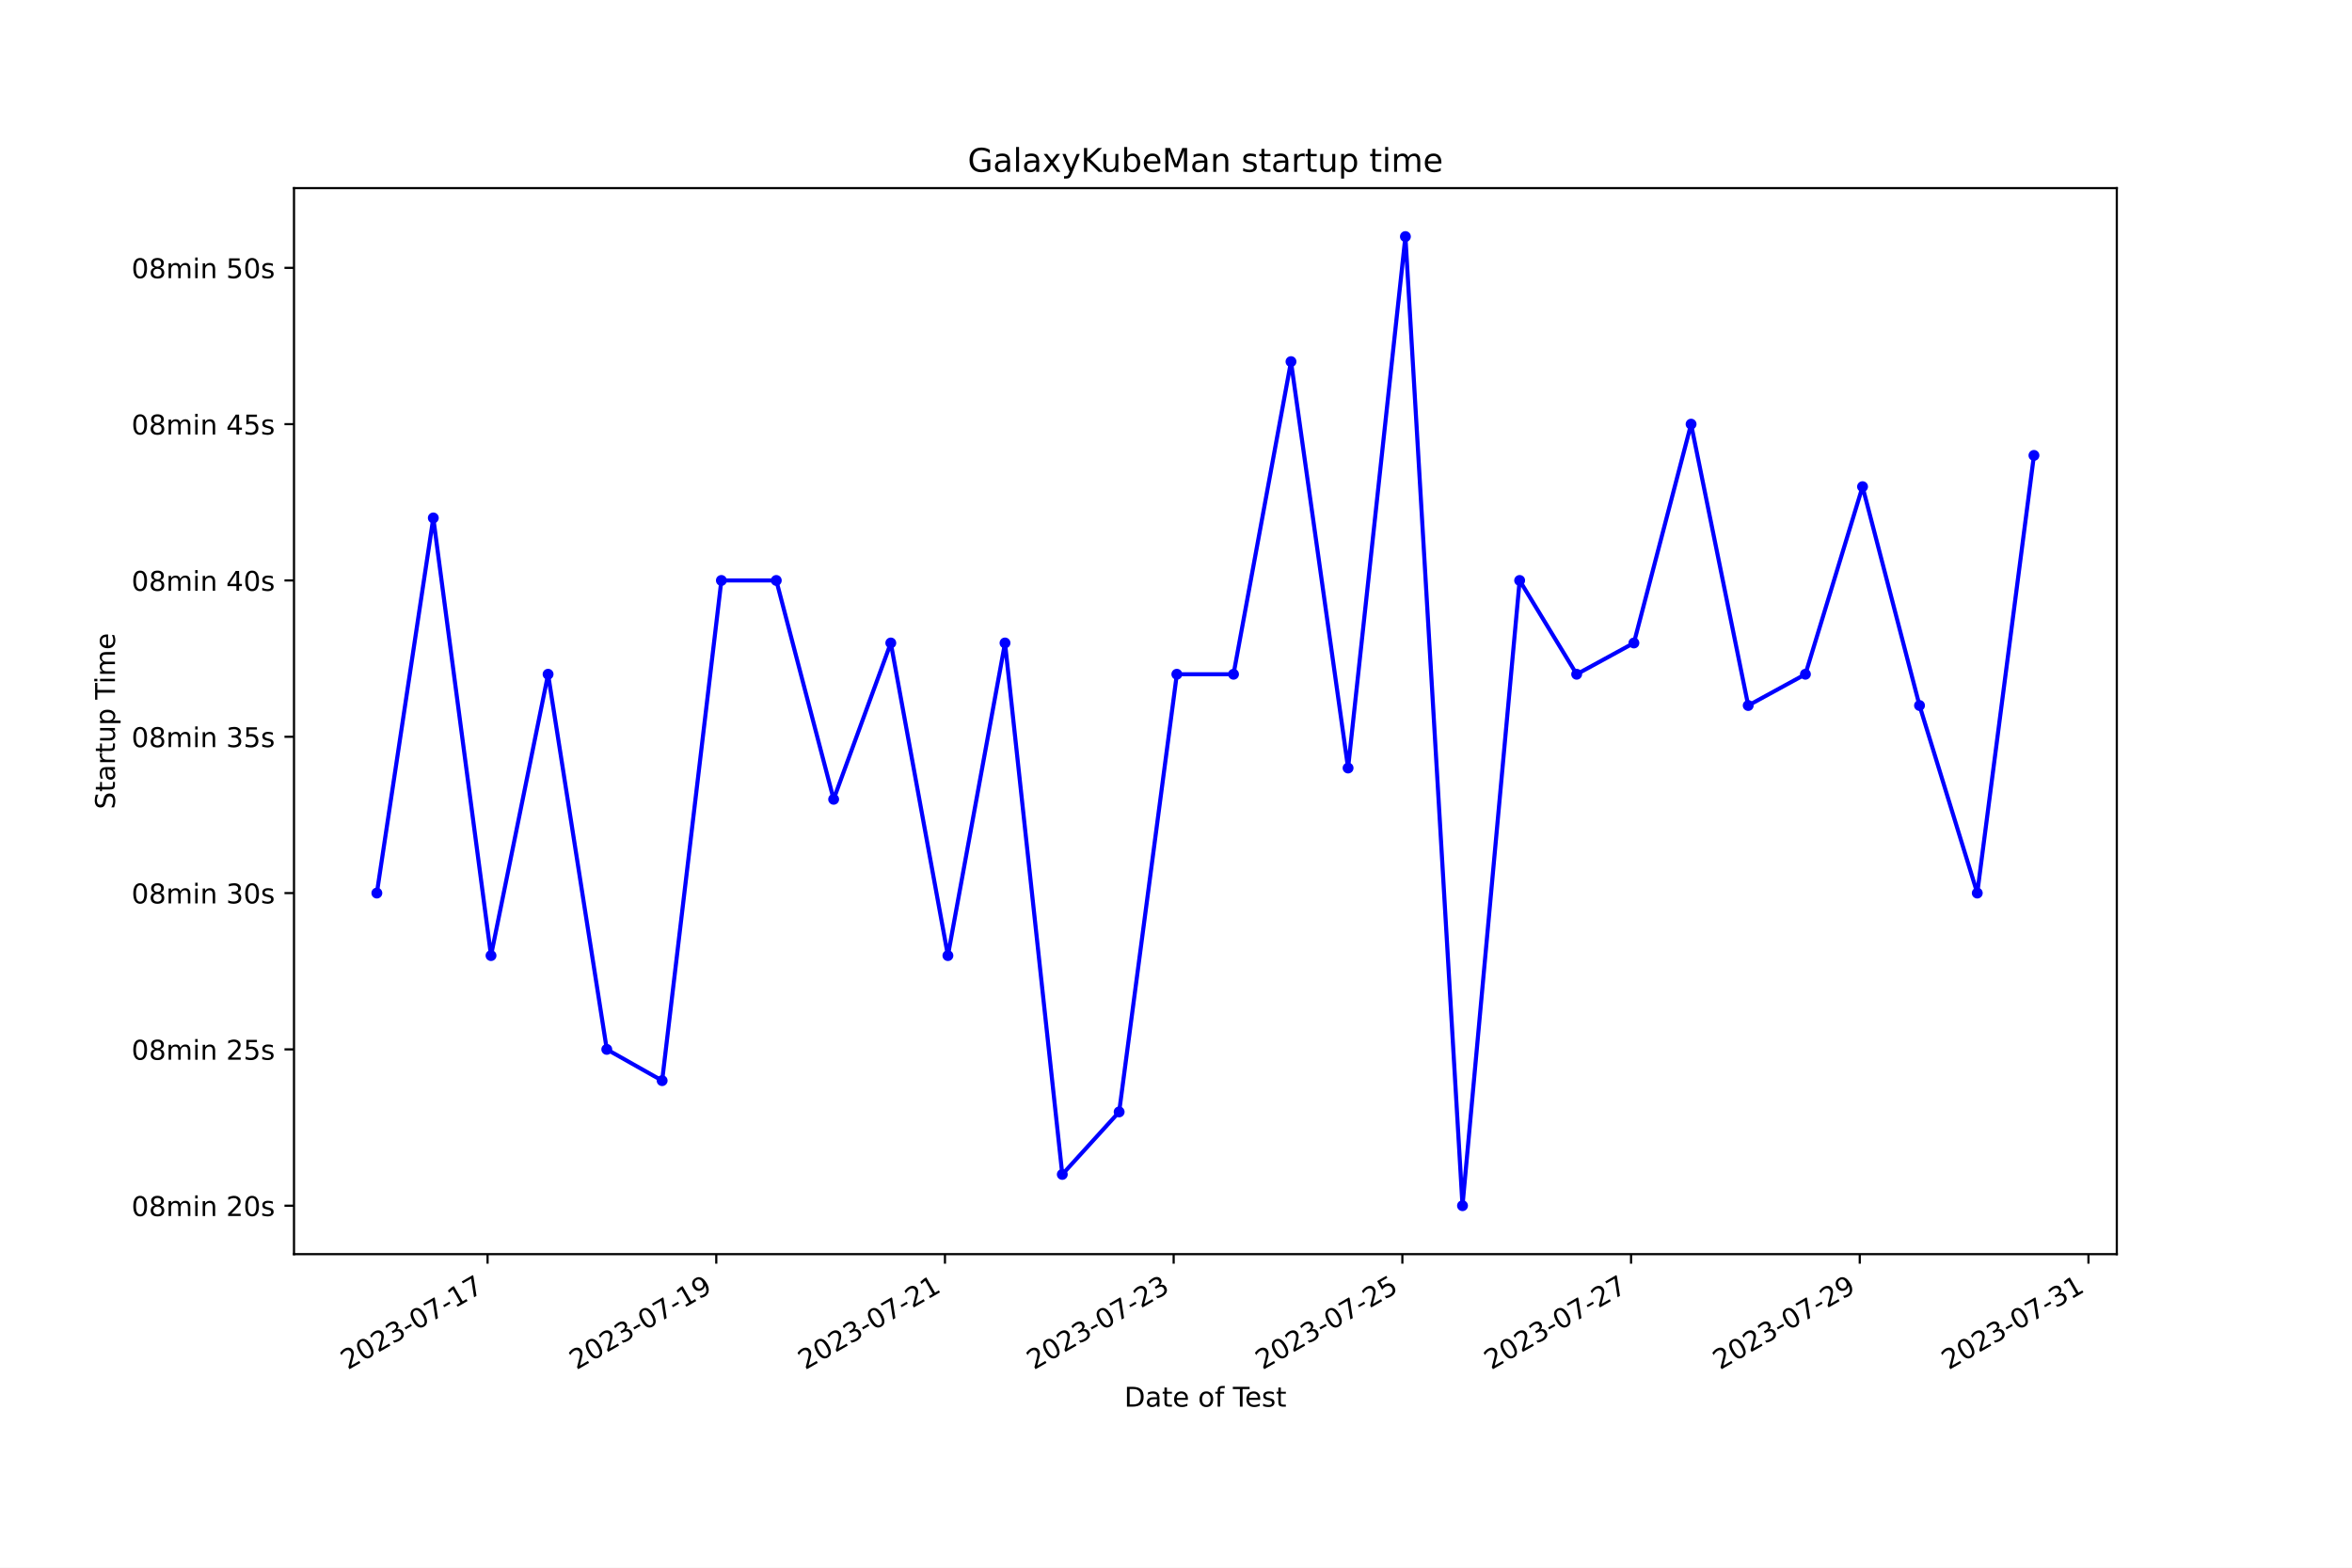
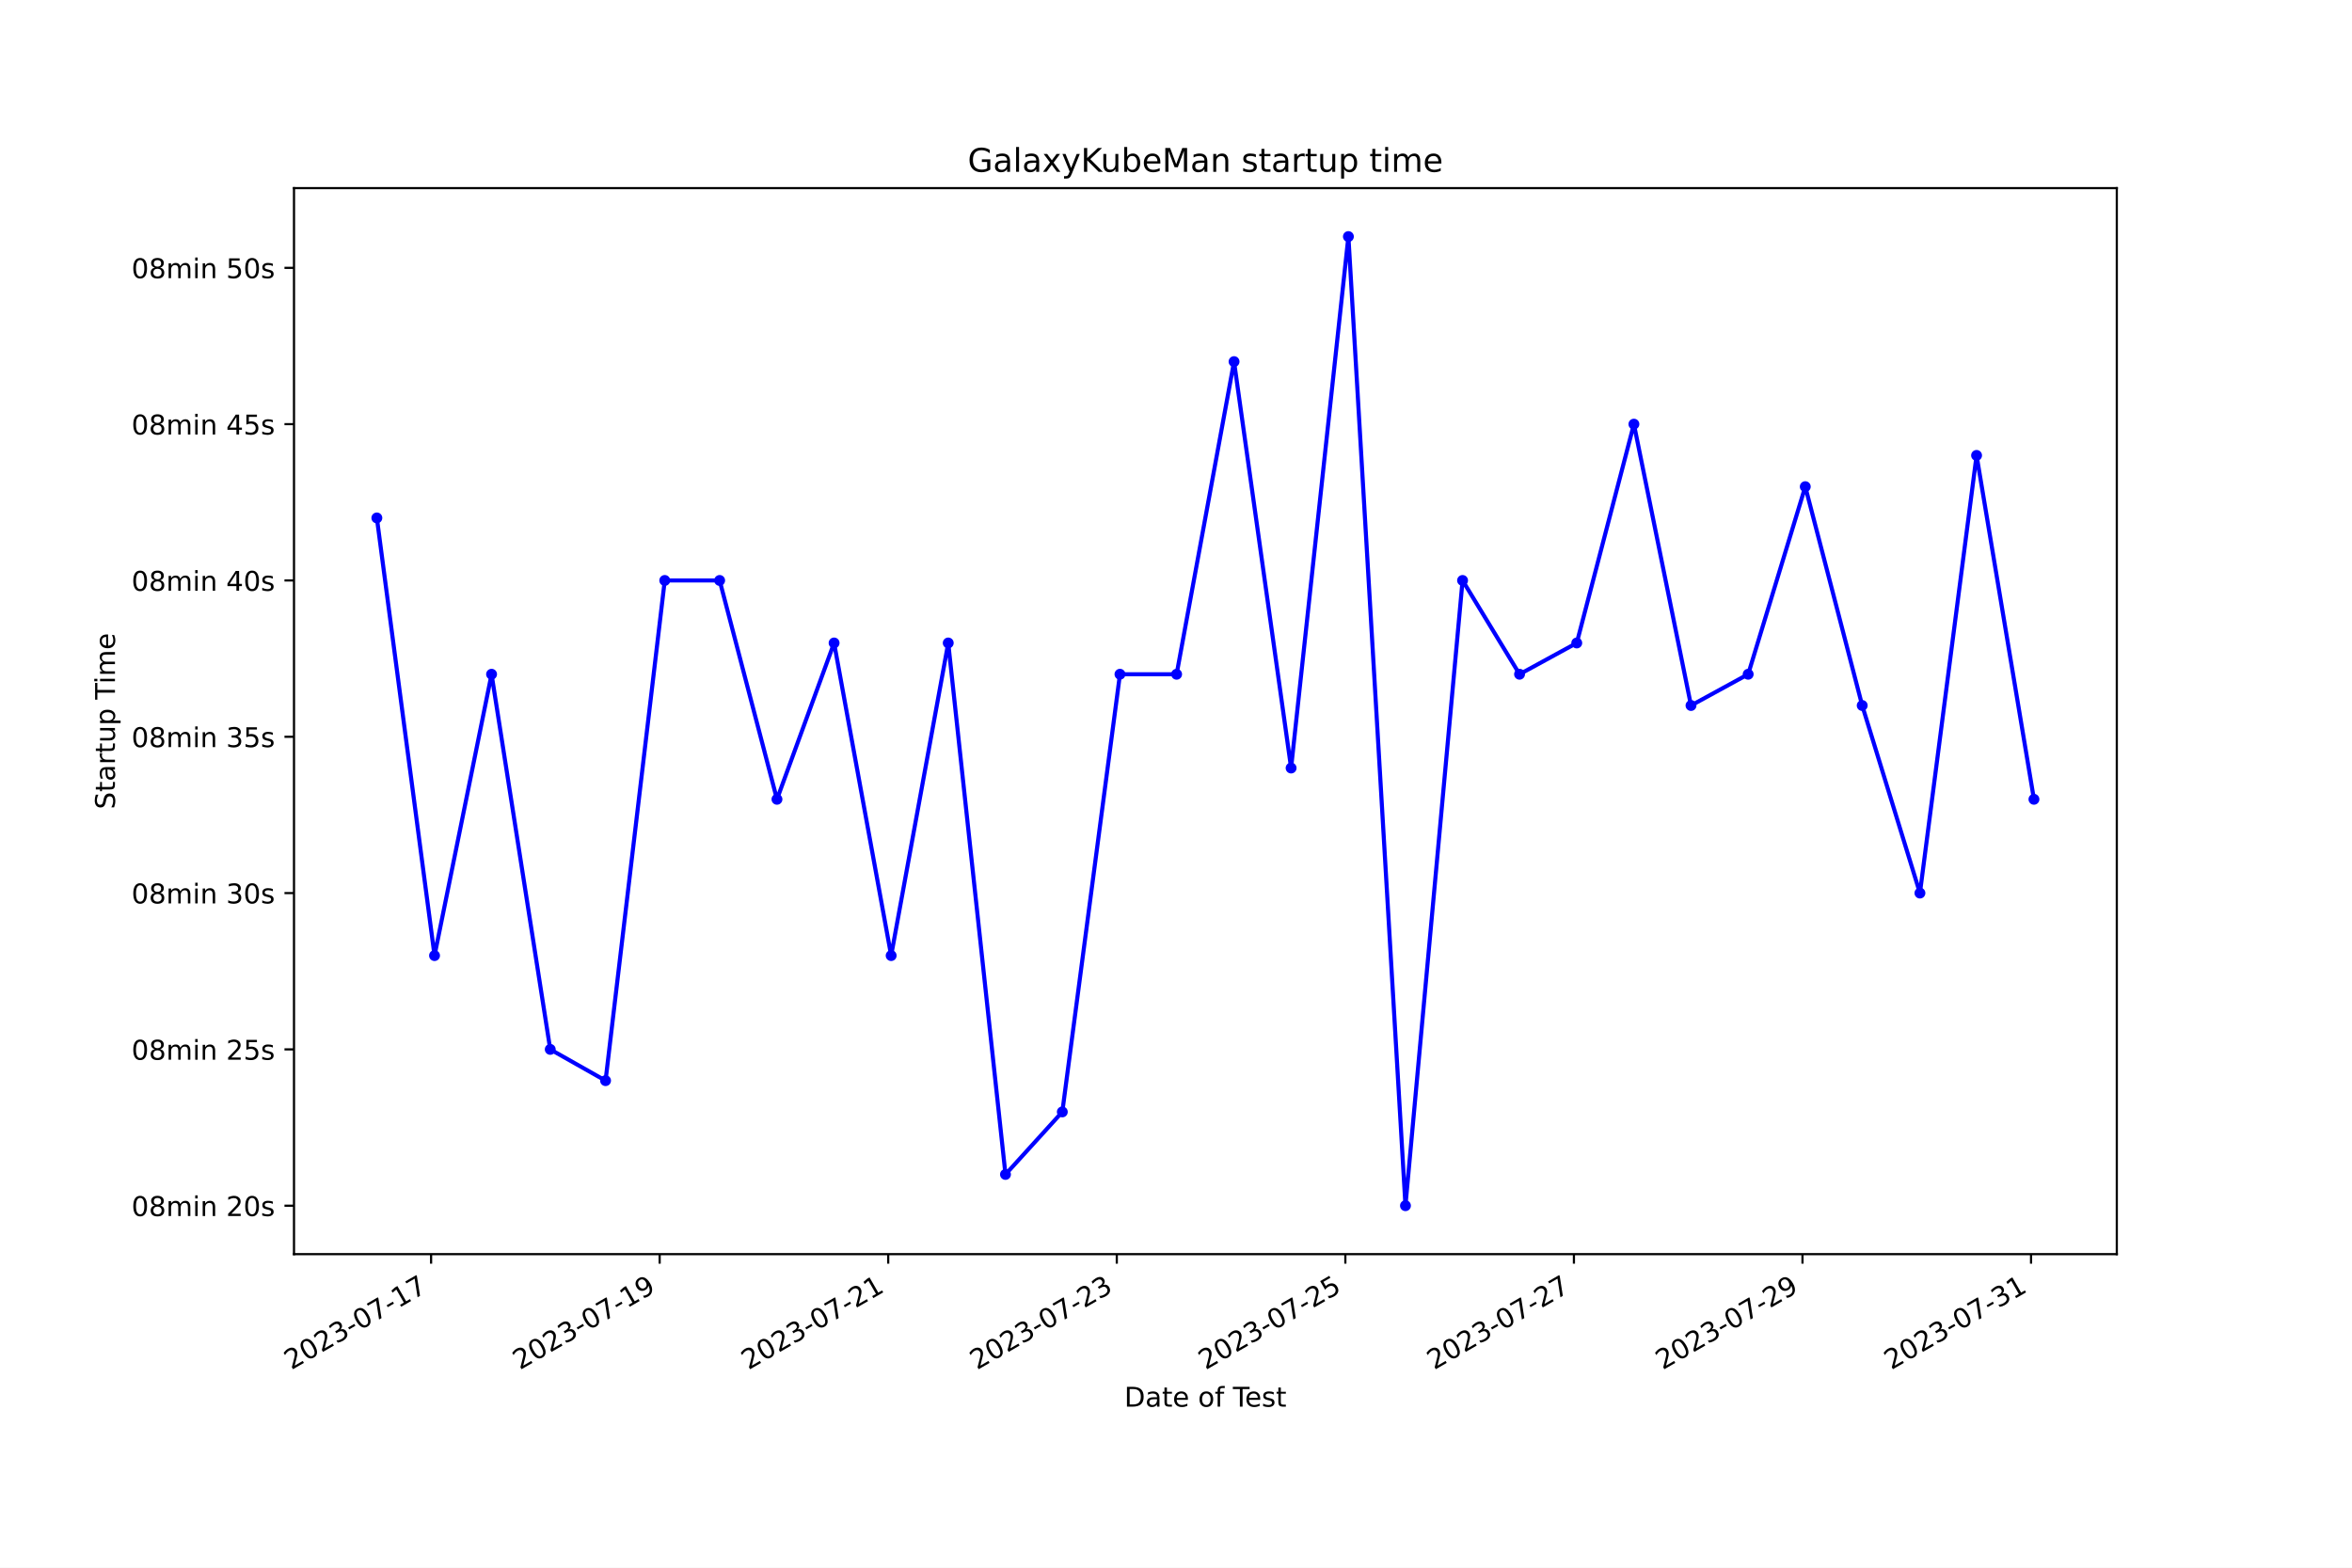
<svg xmlns="http://www.w3.org/2000/svg" xmlns:xlink="http://www.w3.org/1999/xlink" width="864pt" height="576pt" viewBox="0 0 864 576" version="1.1">
  <defs>
    <style type="text/css">*{stroke-linejoin: round; stroke-linecap: butt}</style>
  </defs>
  <g id="figure_1">
    <g id="patch_1">
      <path d="M 0 576  L 864 576  L 864 0  L 0 0  z " style="fill: #ffffff" />
    </g>
    <g id="axes_1">
      <g id="patch_2">
        <path d="M 108 460.8  L 777.6 460.8  L 777.6 69.12  L 108 69.12  z " style="fill: #ffffff" />
      </g>
      <g id="matplotlib.axis_1">
        <g id="xtick_1">
          <g id="line2d_1">
            <defs>
-               <path id="m597d5f984d" d="M 0 0  L 0 3.5  " style="stroke: #000000; stroke-width: 0.8" />
+               <path id="md4161b9231" d="M 0 0  L 0 3.5  " style="stroke: #000000; stroke-width: 0.8" />
            </defs>
            <g>
-               <use xlink:href="#m597d5f984d" x="179.108" y="460.8" style="stroke: #000000; stroke-width: 0.8" />
+               <use xlink:href="#md4161b9231" x="158.361" y="460.8" style="stroke: #000000; stroke-width: 0.8" />
            </g>
          </g>
          <g id="text_1">
-             <g transform="translate(127.739 503.4383) rotate(-30) scale(0.1 -0.1)">
+             <g transform="translate(106.9911 503.4383) rotate(-30) scale(0.1 -0.1)">
              <defs>
                <path id="DejaVuSans-32" d="M 1228 531  L 3431 531  L 3431 0  L 469 0  L 469 531  Q 828 903 1448 1529  Q 2069 2156 2228 2338  Q 2531 2678 2651 2914  Q 2772 3150 2772 3378  Q 2772 3750 2511 3984  Q 2250 4219 1831 4219  Q 1534 4219 1204 4116  Q 875 4013 500 3803  L 500 4441  Q 881 4594 1212 4672  Q 1544 4750 1819 4750  Q 2544 4750 2975 4387  Q 3406 4025 3406 3419  Q 3406 3131 3298 2873  Q 3191 2616 2906 2266  Q 2828 2175 2409 1742  Q 1991 1309 1228 531  z " transform="scale(0.015625)" />
                <path id="DejaVuSans-30" d="M 2034 4250  Q 1547 4250 1301 3770  Q 1056 3291 1056 2328  Q 1056 1369 1301 889  Q 1547 409 2034 409  Q 2525 409 2770 889  Q 3016 1369 3016 2328  Q 3016 3291 2770 3770  Q 2525 4250 2034 4250  z M 2034 4750  Q 2819 4750 3233 4129  Q 3647 3509 3647 2328  Q 3647 1150 3233 529  Q 2819 -91 2034 -91  Q 1250 -91 836 529  Q 422 1150 422 2328  Q 422 3509 836 4129  Q 1250 4750 2034 4750  z " transform="scale(0.015625)" />
                <path id="DejaVuSans-33" d="M 2597 2516  Q 3050 2419 3304 2112  Q 3559 1806 3559 1356  Q 3559 666 3084 287  Q 2609 -91 1734 -91  Q 1441 -91 1130 -33  Q 819 25 488 141  L 488 750  Q 750 597 1062 519  Q 1375 441 1716 441  Q 2309 441 2620 675  Q 2931 909 2931 1356  Q 2931 1769 2642 2001  Q 2353 2234 1838 2234  L 1294 2234  L 1294 2753  L 1863 2753  Q 2328 2753 2575 2939  Q 2822 3125 2822 3475  Q 2822 3834 2567 4026  Q 2313 4219 1838 4219  Q 1578 4219 1281 4162  Q 984 4106 628 3988  L 628 4550  Q 988 4650 1302 4700  Q 1616 4750 1894 4750  Q 2613 4750 3031 4423  Q 3450 4097 3450 3541  Q 3450 3153 3228 2886  Q 3006 2619 2597 2516  z " transform="scale(0.015625)" />
                <path id="DejaVuSans-2d" d="M 313 2009  L 1997 2009  L 1997 1497  L 313 1497  L 313 2009  z " transform="scale(0.015625)" />
                <path id="DejaVuSans-37" d="M 525 4666  L 3525 4666  L 3525 4397  L 1831 0  L 1172 0  L 2766 4134  L 525 4134  L 525 4666  z " transform="scale(0.015625)" />
                <path id="DejaVuSans-31" d="M 794 531  L 1825 531  L 1825 4091  L 703 3866  L 703 4441  L 1819 4666  L 2450 4666  L 2450 531  L 3481 531  L 3481 0  L 794 0  L 794 531  z " transform="scale(0.015625)" />
              </defs>
              <use xlink:href="#DejaVuSans-32" />
              <use xlink:href="#DejaVuSans-30" x="63.623" />
              <use xlink:href="#DejaVuSans-32" x="127.246" />
              <use xlink:href="#DejaVuSans-33" x="190.869" />
              <use xlink:href="#DejaVuSans-2d" x="254.492" />
              <use xlink:href="#DejaVuSans-30" x="290.576" />
              <use xlink:href="#DejaVuSans-37" x="354.199" />
              <use xlink:href="#DejaVuSans-2d" x="417.822" />
              <use xlink:href="#DejaVuSans-31" x="453.906" />
              <use xlink:href="#DejaVuSans-37" x="517.529" />
            </g>
          </g>
        </g>
        <g id="xtick_2">
          <g id="line2d_2">
            <g>
-               <use xlink:href="#m597d5f984d" x="263.12" y="460.8" style="stroke: #000000; stroke-width: 0.8" />
+               <use xlink:href="#md4161b9231" x="242.323" y="460.8" style="stroke: #000000; stroke-width: 0.8" />
            </g>
          </g>
          <g id="text_2">
-             <g transform="translate(211.7503 503.4383) rotate(-30) scale(0.1 -0.1)">
+             <g transform="translate(190.9539 503.4383) rotate(-30) scale(0.1 -0.1)">
              <defs>
                <path id="DejaVuSans-39" d="M 703 97  L 703 672  Q 941 559 1184 500  Q 1428 441 1663 441  Q 2288 441 2617 861  Q 2947 1281 2994 2138  Q 2813 1869 2534 1725  Q 2256 1581 1919 1581  Q 1219 1581 811 2004  Q 403 2428 403 3163  Q 403 3881 828 4315  Q 1253 4750 1959 4750  Q 2769 4750 3195 4129  Q 3622 3509 3622 2328  Q 3622 1225 3098 567  Q 2575 -91 1691 -91  Q 1453 -91 1209 -44  Q 966 3 703 97  z M 1959 2075  Q 2384 2075 2632 2365  Q 2881 2656 2881 3163  Q 2881 3666 2632 3958  Q 2384 4250 1959 4250  Q 1534 4250 1286 3958  Q 1038 3666 1038 3163  Q 1038 2656 1286 2365  Q 1534 2075 1959 2075  z " transform="scale(0.015625)" />
              </defs>
              <use xlink:href="#DejaVuSans-32" />
              <use xlink:href="#DejaVuSans-30" x="63.623" />
              <use xlink:href="#DejaVuSans-32" x="127.246" />
              <use xlink:href="#DejaVuSans-33" x="190.869" />
              <use xlink:href="#DejaVuSans-2d" x="254.492" />
              <use xlink:href="#DejaVuSans-30" x="290.576" />
              <use xlink:href="#DejaVuSans-37" x="354.199" />
              <use xlink:href="#DejaVuSans-2d" x="417.822" />
              <use xlink:href="#DejaVuSans-31" x="453.906" />
              <use xlink:href="#DejaVuSans-39" x="517.529" />
            </g>
          </g>
        </g>
        <g id="xtick_3">
          <g id="line2d_3">
            <g>
-               <use xlink:href="#m597d5f984d" x="347.131" y="460.8" style="stroke: #000000; stroke-width: 0.8" />
+               <use xlink:href="#md4161b9231" x="326.286" y="460.8" style="stroke: #000000; stroke-width: 0.8" />
            </g>
          </g>
          <g id="text_3">
-             <g transform="translate(295.7617 503.4383) rotate(-30) scale(0.1 -0.1)">
+             <g transform="translate(274.9168 503.4383) rotate(-30) scale(0.1 -0.1)">
              <use xlink:href="#DejaVuSans-32" />
              <use xlink:href="#DejaVuSans-30" x="63.623" />
              <use xlink:href="#DejaVuSans-32" x="127.246" />
              <use xlink:href="#DejaVuSans-33" x="190.869" />
              <use xlink:href="#DejaVuSans-2d" x="254.492" />
              <use xlink:href="#DejaVuSans-30" x="290.576" />
              <use xlink:href="#DejaVuSans-37" x="354.199" />
              <use xlink:href="#DejaVuSans-2d" x="417.822" />
              <use xlink:href="#DejaVuSans-32" x="453.906" />
              <use xlink:href="#DejaVuSans-31" x="517.529" />
            </g>
          </g>
        </g>
        <g id="xtick_4">
          <g id="line2d_4">
            <g>
-               <use xlink:href="#m597d5f984d" x="431.142" y="460.8" style="stroke: #000000; stroke-width: 0.8" />
+               <use xlink:href="#md4161b9231" x="410.249" y="460.8" style="stroke: #000000; stroke-width: 0.8" />
            </g>
          </g>
          <g id="text_4">
-             <g transform="translate(379.773 503.4383) rotate(-30) scale(0.1 -0.1)">
+             <g transform="translate(358.8796 503.4383) rotate(-30) scale(0.1 -0.1)">
              <use xlink:href="#DejaVuSans-32" />
              <use xlink:href="#DejaVuSans-30" x="63.623" />
              <use xlink:href="#DejaVuSans-32" x="127.246" />
              <use xlink:href="#DejaVuSans-33" x="190.869" />
              <use xlink:href="#DejaVuSans-2d" x="254.492" />
              <use xlink:href="#DejaVuSans-30" x="290.576" />
              <use xlink:href="#DejaVuSans-37" x="354.199" />
              <use xlink:href="#DejaVuSans-2d" x="417.822" />
              <use xlink:href="#DejaVuSans-32" x="453.906" />
              <use xlink:href="#DejaVuSans-33" x="517.529" />
            </g>
          </g>
        </g>
        <g id="xtick_5">
          <g id="line2d_5">
            <g>
-               <use xlink:href="#m597d5f984d" x="515.154" y="460.8" style="stroke: #000000; stroke-width: 0.8" />
+               <use xlink:href="#md4161b9231" x="494.212" y="460.8" style="stroke: #000000; stroke-width: 0.8" />
            </g>
          </g>
          <g id="text_5">
-             <g transform="translate(463.7843 503.4383) rotate(-30) scale(0.1 -0.1)">
+             <g transform="translate(442.8425 503.4383) rotate(-30) scale(0.1 -0.1)">
              <defs>
                <path id="DejaVuSans-35" d="M 691 4666  L 3169 4666  L 3169 4134  L 1269 4134  L 1269 2991  Q 1406 3038 1543 3061  Q 1681 3084 1819 3084  Q 2600 3084 3056 2656  Q 3513 2228 3513 1497  Q 3513 744 3044 326  Q 2575 -91 1722 -91  Q 1428 -91 1123 -41  Q 819 9 494 109  L 494 744  Q 775 591 1075 516  Q 1375 441 1709 441  Q 2250 441 2565 725  Q 2881 1009 2881 1497  Q 2881 1984 2565 2268  Q 2250 2553 1709 2553  Q 1456 2553 1204 2497  Q 953 2441 691 2322  L 691 4666  z " transform="scale(0.015625)" />
              </defs>
              <use xlink:href="#DejaVuSans-32" />
              <use xlink:href="#DejaVuSans-30" x="63.623" />
              <use xlink:href="#DejaVuSans-32" x="127.246" />
              <use xlink:href="#DejaVuSans-33" x="190.869" />
              <use xlink:href="#DejaVuSans-2d" x="254.492" />
              <use xlink:href="#DejaVuSans-30" x="290.576" />
              <use xlink:href="#DejaVuSans-37" x="354.199" />
              <use xlink:href="#DejaVuSans-2d" x="417.822" />
              <use xlink:href="#DejaVuSans-32" x="453.906" />
              <use xlink:href="#DejaVuSans-35" x="517.529" />
            </g>
          </g>
        </g>
        <g id="xtick_6">
          <g id="line2d_6">
            <g>
-               <use xlink:href="#m597d5f984d" x="599.165" y="460.8" style="stroke: #000000; stroke-width: 0.8" />
+               <use xlink:href="#md4161b9231" x="578.175" y="460.8" style="stroke: #000000; stroke-width: 0.8" />
            </g>
          </g>
          <g id="text_6">
-             <g transform="translate(547.7957 503.4383) rotate(-30) scale(0.1 -0.1)">
+             <g transform="translate(526.8053 503.4383) rotate(-30) scale(0.1 -0.1)">
              <use xlink:href="#DejaVuSans-32" />
              <use xlink:href="#DejaVuSans-30" x="63.623" />
              <use xlink:href="#DejaVuSans-32" x="127.246" />
              <use xlink:href="#DejaVuSans-33" x="190.869" />
              <use xlink:href="#DejaVuSans-2d" x="254.492" />
              <use xlink:href="#DejaVuSans-30" x="290.576" />
              <use xlink:href="#DejaVuSans-37" x="354.199" />
              <use xlink:href="#DejaVuSans-2d" x="417.822" />
              <use xlink:href="#DejaVuSans-32" x="453.906" />
              <use xlink:href="#DejaVuSans-37" x="517.529" />
            </g>
          </g>
        </g>
        <g id="xtick_7">
          <g id="line2d_7">
            <g>
-               <use xlink:href="#m597d5f984d" x="683.176" y="460.8" style="stroke: #000000; stroke-width: 0.8" />
+               <use xlink:href="#md4161b9231" x="662.138" y="460.8" style="stroke: #000000; stroke-width: 0.8" />
            </g>
          </g>
          <g id="text_7">
-             <g transform="translate(631.807 503.4383) rotate(-30) scale(0.1 -0.1)">
+             <g transform="translate(610.7682 503.4383) rotate(-30) scale(0.1 -0.1)">
              <use xlink:href="#DejaVuSans-32" />
              <use xlink:href="#DejaVuSans-30" x="63.623" />
              <use xlink:href="#DejaVuSans-32" x="127.246" />
              <use xlink:href="#DejaVuSans-33" x="190.869" />
              <use xlink:href="#DejaVuSans-2d" x="254.492" />
              <use xlink:href="#DejaVuSans-30" x="290.576" />
              <use xlink:href="#DejaVuSans-37" x="354.199" />
              <use xlink:href="#DejaVuSans-2d" x="417.822" />
              <use xlink:href="#DejaVuSans-32" x="453.906" />
              <use xlink:href="#DejaVuSans-39" x="517.529" />
            </g>
          </g>
        </g>
        <g id="xtick_8">
          <g id="line2d_8">
            <g>
-               <use xlink:href="#m597d5f984d" x="767.188" y="460.8" style="stroke: #000000; stroke-width: 0.8" />
+               <use xlink:href="#md4161b9231" x="746.1" y="460.8" style="stroke: #000000; stroke-width: 0.8" />
            </g>
          </g>
          <g id="text_8">
-             <g transform="translate(715.8183 503.4383) rotate(-30) scale(0.1 -0.1)">
+             <g transform="translate(694.731 503.4383) rotate(-30) scale(0.1 -0.1)">
              <use xlink:href="#DejaVuSans-32" />
              <use xlink:href="#DejaVuSans-30" x="63.623" />
              <use xlink:href="#DejaVuSans-32" x="127.246" />
              <use xlink:href="#DejaVuSans-33" x="190.869" />
              <use xlink:href="#DejaVuSans-2d" x="254.492" />
              <use xlink:href="#DejaVuSans-30" x="290.576" />
              <use xlink:href="#DejaVuSans-37" x="354.199" />
              <use xlink:href="#DejaVuSans-2d" x="417.822" />
              <use xlink:href="#DejaVuSans-33" x="453.906" />
              <use xlink:href="#DejaVuSans-31" x="517.529" />
            </g>
          </g>
        </g>
        <g id="text_9">
          <g transform="translate(413.0063 516.8378) scale(0.1 -0.1)">
            <defs>
              <path id="DejaVuSans-44" d="M 1259 4147  L 1259 519  L 2022 519  Q 2988 519 3436 956  Q 3884 1394 3884 2338  Q 3884 3275 3436 3711  Q 2988 4147 2022 4147  L 1259 4147  z M 628 4666  L 1925 4666  Q 3281 4666 3915 4102  Q 4550 3538 4550 2338  Q 4550 1131 3912 565  Q 3275 0 1925 0  L 628 0  L 628 4666  z " transform="scale(0.015625)" />
              <path id="DejaVuSans-61" d="M 2194 1759  Q 1497 1759 1228 1600  Q 959 1441 959 1056  Q 959 750 1161 570  Q 1363 391 1709 391  Q 2188 391 2477 730  Q 2766 1069 2766 1631  L 2766 1759  L 2194 1759  z M 3341 1997  L 3341 0  L 2766 0  L 2766 531  Q 2569 213 2275 61  Q 1981 -91 1556 -91  Q 1019 -91 701 211  Q 384 513 384 1019  Q 384 1609 779 1909  Q 1175 2209 1959 2209  L 2766 2209  L 2766 2266  Q 2766 2663 2505 2880  Q 2244 3097 1772 3097  Q 1472 3097 1187 3025  Q 903 2953 641 2809  L 641 3341  Q 956 3463 1253 3523  Q 1550 3584 1831 3584  Q 2591 3584 2966 3190  Q 3341 2797 3341 1997  z " transform="scale(0.015625)" />
              <path id="DejaVuSans-74" d="M 1172 4494  L 1172 3500  L 2356 3500  L 2356 3053  L 1172 3053  L 1172 1153  Q 1172 725 1289 603  Q 1406 481 1766 481  L 2356 481  L 2356 0  L 1766 0  Q 1100 0 847 248  Q 594 497 594 1153  L 594 3053  L 172 3053  L 172 3500  L 594 3500  L 594 4494  L 1172 4494  z " transform="scale(0.015625)" />
              <path id="DejaVuSans-65" d="M 3597 1894  L 3597 1613  L 953 1613  Q 991 1019 1311 708  Q 1631 397 2203 397  Q 2534 397 2845 478  Q 3156 559 3463 722  L 3463 178  Q 3153 47 2828 -22  Q 2503 -91 2169 -91  Q 1331 -91 842 396  Q 353 884 353 1716  Q 353 2575 817 3079  Q 1281 3584 2069 3584  Q 2775 3584 3186 3129  Q 3597 2675 3597 1894  z M 3022 2063  Q 3016 2534 2758 2815  Q 2500 3097 2075 3097  Q 1594 3097 1305 2825  Q 1016 2553 972 2059  L 3022 2063  z " transform="scale(0.015625)" />
              <path id="DejaVuSans-20" transform="scale(0.015625)" />
              <path id="DejaVuSans-6f" d="M 1959 3097  Q 1497 3097 1228 2736  Q 959 2375 959 1747  Q 959 1119 1226 758  Q 1494 397 1959 397  Q 2419 397 2687 759  Q 2956 1122 2956 1747  Q 2956 2369 2687 2733  Q 2419 3097 1959 3097  z M 1959 3584  Q 2709 3584 3137 3096  Q 3566 2609 3566 1747  Q 3566 888 3137 398  Q 2709 -91 1959 -91  Q 1206 -91 779 398  Q 353 888 353 1747  Q 353 2609 779 3096  Q 1206 3584 1959 3584  z " transform="scale(0.015625)" />
              <path id="DejaVuSans-66" d="M 2375 4863  L 2375 4384  L 1825 4384  Q 1516 4384 1395 4259  Q 1275 4134 1275 3809  L 1275 3500  L 2222 3500  L 2222 3053  L 1275 3053  L 1275 0  L 697 0  L 697 3053  L 147 3053  L 147 3500  L 697 3500  L 697 3744  Q 697 4328 969 4595  Q 1241 4863 1831 4863  L 2375 4863  z " transform="scale(0.015625)" />
              <path id="DejaVuSans-54" d="M -19 4666  L 3928 4666  L 3928 4134  L 2272 4134  L 2272 0  L 1638 0  L 1638 4134  L -19 4134  L -19 4666  z " transform="scale(0.015625)" />
              <path id="DejaVuSans-73" d="M 2834 3397  L 2834 2853  Q 2591 2978 2328 3040  Q 2066 3103 1784 3103  Q 1356 3103 1142 2972  Q 928 2841 928 2578  Q 928 2378 1081 2264  Q 1234 2150 1697 2047  L 1894 2003  Q 2506 1872 2764 1633  Q 3022 1394 3022 966  Q 3022 478 2636 193  Q 2250 -91 1575 -91  Q 1294 -91 989 -36  Q 684 19 347 128  L 347 722  Q 666 556 975 473  Q 1284 391 1588 391  Q 1994 391 2212 530  Q 2431 669 2431 922  Q 2431 1156 2273 1281  Q 2116 1406 1581 1522  L 1381 1569  Q 847 1681 609 1914  Q 372 2147 372 2553  Q 372 3047 722 3315  Q 1072 3584 1716 3584  Q 2034 3584 2315 3537  Q 2597 3491 2834 3397  z " transform="scale(0.015625)" />
            </defs>
            <use xlink:href="#DejaVuSans-44" />
            <use xlink:href="#DejaVuSans-61" x="77.002" />
            <use xlink:href="#DejaVuSans-74" x="138.281" />
            <use xlink:href="#DejaVuSans-65" x="177.49" />
            <use xlink:href="#DejaVuSans-20" x="239.014" />
            <use xlink:href="#DejaVuSans-6f" x="270.801" />
            <use xlink:href="#DejaVuSans-66" x="331.982" />
            <use xlink:href="#DejaVuSans-20" x="367.188" />
            <use xlink:href="#DejaVuSans-54" x="398.975" />
            <use xlink:href="#DejaVuSans-65" x="443.059" />
            <use xlink:href="#DejaVuSans-73" x="504.582" />
            <use xlink:href="#DejaVuSans-74" x="556.682" />
          </g>
        </g>
      </g>
      <g id="matplotlib.axis_2">
        <g id="ytick_1">
          <g id="line2d_9">
            <defs>
-               <path id="m04c52182d2" d="M 0 0  L -3.5 0  " style="stroke: #000000; stroke-width: 0.8" />
+               <path id="m2e26064493" d="M 0 0  L -3.5 0  " style="stroke: #000000; stroke-width: 0.8" />
            </defs>
            <g>
-               <use xlink:href="#m04c52182d2" x="108" y="442.996" style="stroke: #000000; stroke-width: 0.8" />
+               <use xlink:href="#m2e26064493" x="108" y="442.996" style="stroke: #000000; stroke-width: 0.8" />
            </g>
          </g>
          <g id="text_10">
            <g transform="translate(48.30625 446.7956) scale(0.1 -0.1)">
              <defs>
                <path id="DejaVuSans-38" d="M 2034 2216  Q 1584 2216 1326 1975  Q 1069 1734 1069 1313  Q 1069 891 1326 650  Q 1584 409 2034 409  Q 2484 409 2743 651  Q 3003 894 3003 1313  Q 3003 1734 2745 1975  Q 2488 2216 2034 2216  z M 1403 2484  Q 997 2584 770 2862  Q 544 3141 544 3541  Q 544 4100 942 4425  Q 1341 4750 2034 4750  Q 2731 4750 3128 4425  Q 3525 4100 3525 3541  Q 3525 3141 3298 2862  Q 3072 2584 2669 2484  Q 3125 2378 3379 2068  Q 3634 1759 3634 1313  Q 3634 634 3220 271  Q 2806 -91 2034 -91  Q 1263 -91 848 271  Q 434 634 434 1313  Q 434 1759 690 2068  Q 947 2378 1403 2484  z M 1172 3481  Q 1172 3119 1398 2916  Q 1625 2713 2034 2713  Q 2441 2713 2670 2916  Q 2900 3119 2900 3481  Q 2900 3844 2670 4047  Q 2441 4250 2034 4250  Q 1625 4250 1398 4047  Q 1172 3844 1172 3481  z " transform="scale(0.015625)" />
                <path id="DejaVuSans-6d" d="M 3328 2828  Q 3544 3216 3844 3400  Q 4144 3584 4550 3584  Q 5097 3584 5394 3201  Q 5691 2819 5691 2113  L 5691 0  L 5113 0  L 5113 2094  Q 5113 2597 4934 2840  Q 4756 3084 4391 3084  Q 3944 3084 3684 2787  Q 3425 2491 3425 1978  L 3425 0  L 2847 0  L 2847 2094  Q 2847 2600 2669 2842  Q 2491 3084 2119 3084  Q 1678 3084 1418 2786  Q 1159 2488 1159 1978  L 1159 0  L 581 0  L 581 3500  L 1159 3500  L 1159 2956  Q 1356 3278 1631 3431  Q 1906 3584 2284 3584  Q 2666 3584 2933 3390  Q 3200 3197 3328 2828  z " transform="scale(0.015625)" />
                <path id="DejaVuSans-69" d="M 603 3500  L 1178 3500  L 1178 0  L 603 0  L 603 3500  z M 603 4863  L 1178 4863  L 1178 4134  L 603 4134  L 603 4863  z " transform="scale(0.015625)" />
                <path id="DejaVuSans-6e" d="M 3513 2113  L 3513 0  L 2938 0  L 2938 2094  Q 2938 2591 2744 2837  Q 2550 3084 2163 3084  Q 1697 3084 1428 2787  Q 1159 2491 1159 1978  L 1159 0  L 581 0  L 581 3500  L 1159 3500  L 1159 2956  Q 1366 3272 1645 3428  Q 1925 3584 2291 3584  Q 2894 3584 3203 3211  Q 3513 2838 3513 2113  z " transform="scale(0.015625)" />
              </defs>
              <use xlink:href="#DejaVuSans-30" />
              <use xlink:href="#DejaVuSans-38" x="63.623" />
              <use xlink:href="#DejaVuSans-6d" x="127.246" />
              <use xlink:href="#DejaVuSans-69" x="224.658" />
              <use xlink:href="#DejaVuSans-6e" x="252.441" />
              <use xlink:href="#DejaVuSans-20" x="315.82" />
              <use xlink:href="#DejaVuSans-32" x="347.607" />
              <use xlink:href="#DejaVuSans-30" x="411.23" />
              <use xlink:href="#DejaVuSans-73" x="474.854" />
            </g>
          </g>
        </g>
        <g id="ytick_2">
          <g id="line2d_10">
            <g>
-               <use xlink:href="#m04c52182d2" x="108" y="385.565" style="stroke: #000000; stroke-width: 0.8" />
+               <use xlink:href="#m2e26064493" x="108" y="385.565" style="stroke: #000000; stroke-width: 0.8" />
            </g>
          </g>
          <g id="text_11">
            <g transform="translate(48.30625 389.3645) scale(0.1 -0.1)">
              <use xlink:href="#DejaVuSans-30" />
              <use xlink:href="#DejaVuSans-38" x="63.623" />
              <use xlink:href="#DejaVuSans-6d" x="127.246" />
              <use xlink:href="#DejaVuSans-69" x="224.658" />
              <use xlink:href="#DejaVuSans-6e" x="252.441" />
              <use xlink:href="#DejaVuSans-20" x="315.82" />
              <use xlink:href="#DejaVuSans-32" x="347.607" />
              <use xlink:href="#DejaVuSans-35" x="411.23" />
              <use xlink:href="#DejaVuSans-73" x="474.854" />
            </g>
          </g>
        </g>
        <g id="ytick_3">
          <g id="line2d_11">
            <g>
-               <use xlink:href="#m04c52182d2" x="108" y="328.134" style="stroke: #000000; stroke-width: 0.8" />
+               <use xlink:href="#m2e26064493" x="108" y="328.134" style="stroke: #000000; stroke-width: 0.8" />
            </g>
          </g>
          <g id="text_12">
            <g transform="translate(48.30625 331.9334) scale(0.1 -0.1)">
              <use xlink:href="#DejaVuSans-30" />
              <use xlink:href="#DejaVuSans-38" x="63.623" />
              <use xlink:href="#DejaVuSans-6d" x="127.246" />
              <use xlink:href="#DejaVuSans-69" x="224.658" />
              <use xlink:href="#DejaVuSans-6e" x="252.441" />
              <use xlink:href="#DejaVuSans-20" x="315.82" />
              <use xlink:href="#DejaVuSans-33" x="347.607" />
              <use xlink:href="#DejaVuSans-30" x="411.23" />
              <use xlink:href="#DejaVuSans-73" x="474.854" />
            </g>
          </g>
        </g>
        <g id="ytick_4">
          <g id="line2d_12">
            <g>
-               <use xlink:href="#m04c52182d2" x="108" y="270.703" style="stroke: #000000; stroke-width: 0.8" />
+               <use xlink:href="#m2e26064493" x="108" y="270.703" style="stroke: #000000; stroke-width: 0.8" />
            </g>
          </g>
          <g id="text_13">
            <g transform="translate(48.30625 274.5023) scale(0.1 -0.1)">
              <use xlink:href="#DejaVuSans-30" />
              <use xlink:href="#DejaVuSans-38" x="63.623" />
              <use xlink:href="#DejaVuSans-6d" x="127.246" />
              <use xlink:href="#DejaVuSans-69" x="224.658" />
              <use xlink:href="#DejaVuSans-6e" x="252.441" />
              <use xlink:href="#DejaVuSans-20" x="315.82" />
              <use xlink:href="#DejaVuSans-33" x="347.607" />
              <use xlink:href="#DejaVuSans-35" x="411.23" />
              <use xlink:href="#DejaVuSans-73" x="474.854" />
            </g>
          </g>
        </g>
        <g id="ytick_5">
          <g id="line2d_13">
            <g>
-               <use xlink:href="#m04c52182d2" x="108" y="213.272" style="stroke: #000000; stroke-width: 0.8" />
+               <use xlink:href="#m2e26064493" x="108" y="213.272" style="stroke: #000000; stroke-width: 0.8" />
            </g>
          </g>
          <g id="text_14">
            <g transform="translate(48.30625 217.0712) scale(0.1 -0.1)">
              <defs>
                <path id="DejaVuSans-34" d="M 2419 4116  L 825 1625  L 2419 1625  L 2419 4116  z M 2253 4666  L 3047 4666  L 3047 1625  L 3713 1625  L 3713 1100  L 3047 1100  L 3047 0  L 2419 0  L 2419 1100  L 313 1100  L 313 1709  L 2253 4666  z " transform="scale(0.015625)" />
              </defs>
              <use xlink:href="#DejaVuSans-30" />
              <use xlink:href="#DejaVuSans-38" x="63.623" />
              <use xlink:href="#DejaVuSans-6d" x="127.246" />
              <use xlink:href="#DejaVuSans-69" x="224.658" />
              <use xlink:href="#DejaVuSans-6e" x="252.441" />
              <use xlink:href="#DejaVuSans-20" x="315.82" />
              <use xlink:href="#DejaVuSans-34" x="347.607" />
              <use xlink:href="#DejaVuSans-30" x="411.23" />
              <use xlink:href="#DejaVuSans-73" x="474.854" />
            </g>
          </g>
        </g>
        <g id="ytick_6">
          <g id="line2d_14">
            <g>
-               <use xlink:href="#m04c52182d2" x="108" y="155.841" style="stroke: #000000; stroke-width: 0.8" />
+               <use xlink:href="#m2e26064493" x="108" y="155.841" style="stroke: #000000; stroke-width: 0.8" />
            </g>
          </g>
          <g id="text_15">
            <g transform="translate(48.30625 159.6402) scale(0.1 -0.1)">
              <use xlink:href="#DejaVuSans-30" />
              <use xlink:href="#DejaVuSans-38" x="63.623" />
              <use xlink:href="#DejaVuSans-6d" x="127.246" />
              <use xlink:href="#DejaVuSans-69" x="224.658" />
              <use xlink:href="#DejaVuSans-6e" x="252.441" />
              <use xlink:href="#DejaVuSans-20" x="315.82" />
              <use xlink:href="#DejaVuSans-34" x="347.607" />
              <use xlink:href="#DejaVuSans-35" x="411.23" />
              <use xlink:href="#DejaVuSans-73" x="474.854" />
            </g>
          </g>
        </g>
        <g id="ytick_7">
          <g id="line2d_15">
            <g>
-               <use xlink:href="#m04c52182d2" x="108" y="98.41" style="stroke: #000000; stroke-width: 0.8" />
+               <use xlink:href="#m2e26064493" x="108" y="98.41" style="stroke: #000000; stroke-width: 0.8" />
            </g>
          </g>
          <g id="text_16">
            <g transform="translate(48.30625 102.2091) scale(0.1 -0.1)">
              <use xlink:href="#DejaVuSans-30" />
              <use xlink:href="#DejaVuSans-38" x="63.623" />
              <use xlink:href="#DejaVuSans-6d" x="127.246" />
              <use xlink:href="#DejaVuSans-69" x="224.658" />
              <use xlink:href="#DejaVuSans-6e" x="252.441" />
              <use xlink:href="#DejaVuSans-20" x="315.82" />
              <use xlink:href="#DejaVuSans-35" x="347.607" />
              <use xlink:href="#DejaVuSans-30" x="411.23" />
              <use xlink:href="#DejaVuSans-73" x="474.854" />
            </g>
          </g>
        </g>
        <g id="text_17">
          <g transform="translate(42.22656 297.3397) rotate(-90) scale(0.1 -0.1)">
            <defs>
              <path id="DejaVuSans-53" d="M 3425 4513  L 3425 3897  Q 3066 4069 2747 4153  Q 2428 4238 2131 4238  Q 1616 4238 1336 4038  Q 1056 3838 1056 3469  Q 1056 3159 1242 3001  Q 1428 2844 1947 2747  L 2328 2669  Q 3034 2534 3370 2195  Q 3706 1856 3706 1288  Q 3706 609 3251 259  Q 2797 -91 1919 -91  Q 1588 -91 1214 -16  Q 841 59 441 206  L 441 856  Q 825 641 1194 531  Q 1563 422 1919 422  Q 2459 422 2753 634  Q 3047 847 3047 1241  Q 3047 1584 2836 1778  Q 2625 1972 2144 2069  L 1759 2144  Q 1053 2284 737 2584  Q 422 2884 422 3419  Q 422 4038 858 4394  Q 1294 4750 2059 4750  Q 2388 4750 2728 4690  Q 3069 4631 3425 4513  z " transform="scale(0.015625)" />
              <path id="DejaVuSans-72" d="M 2631 2963  Q 2534 3019 2420 3045  Q 2306 3072 2169 3072  Q 1681 3072 1420 2755  Q 1159 2438 1159 1844  L 1159 0  L 581 0  L 581 3500  L 1159 3500  L 1159 2956  Q 1341 3275 1631 3429  Q 1922 3584 2338 3584  Q 2397 3584 2469 3576  Q 2541 3569 2628 3553  L 2631 2963  z " transform="scale(0.015625)" />
              <path id="DejaVuSans-75" d="M 544 1381  L 544 3500  L 1119 3500  L 1119 1403  Q 1119 906 1312 657  Q 1506 409 1894 409  Q 2359 409 2629 706  Q 2900 1003 2900 1516  L 2900 3500  L 3475 3500  L 3475 0  L 2900 0  L 2900 538  Q 2691 219 2414 64  Q 2138 -91 1772 -91  Q 1169 -91 856 284  Q 544 659 544 1381  z M 1991 3584  L 1991 3584  z " transform="scale(0.015625)" />
              <path id="DejaVuSans-70" d="M 1159 525  L 1159 -1331  L 581 -1331  L 581 3500  L 1159 3500  L 1159 2969  Q 1341 3281 1617 3432  Q 1894 3584 2278 3584  Q 2916 3584 3314 3078  Q 3713 2572 3713 1747  Q 3713 922 3314 415  Q 2916 -91 2278 -91  Q 1894 -91 1617 61  Q 1341 213 1159 525  z M 3116 1747  Q 3116 2381 2855 2742  Q 2594 3103 2138 3103  Q 1681 3103 1420 2742  Q 1159 2381 1159 1747  Q 1159 1113 1420 752  Q 1681 391 2138 391  Q 2594 391 2855 752  Q 3116 1113 3116 1747  z " transform="scale(0.015625)" />
            </defs>
            <use xlink:href="#DejaVuSans-53" />
            <use xlink:href="#DejaVuSans-74" x="63.477" />
            <use xlink:href="#DejaVuSans-61" x="102.686" />
            <use xlink:href="#DejaVuSans-72" x="163.965" />
            <use xlink:href="#DejaVuSans-74" x="205.078" />
            <use xlink:href="#DejaVuSans-75" x="244.287" />
            <use xlink:href="#DejaVuSans-70" x="307.666" />
            <use xlink:href="#DejaVuSans-20" x="371.143" />
            <use xlink:href="#DejaVuSans-54" x="402.93" />
            <use xlink:href="#DejaVuSans-69" x="460.889" />
            <use xlink:href="#DejaVuSans-6d" x="488.672" />
            <use xlink:href="#DejaVuSans-65" x="586.084" />
          </g>
        </g>
      </g>
      <g id="line2d_16">
-         <path d="M 747.164 167.327  L 726.344 328.134  L 705.128 259.217  L 684.202 178.813  L 663.213 247.731  L 642.201 259.217  L 621.216 155.841  L 600.207 236.244  L 579.183 247.731  L 558.237 213.272  L 537.248 442.996  L 516.272 86.924  L 495.213 282.189  L 474.243 132.869  L 453.132 247.731  L 432.311 247.731  L 411.117 408.538  L 390.231 431.51  L 369.189 236.244  L 348.211 351.107  L 327.233 236.244  L 306.24 293.676  L 285.168 213.272  L 264.994 213.272  L 243.237 397.051  L 222.903 385.565  L 201.337 247.731  L 180.375 351.107  L 159.173 190.3  L 138.436 328.134  " clip-path="url(#p148433edf3)" style="fill: none; stroke: #0000ff; stroke-width: 1.5; stroke-linecap: square" />
+         <path d="M 747.164 293.676  L 726.088 167.327  L 705.28 328.134  L 684.076 259.217  L 663.162 178.813  L 642.185 247.731  L 621.186 259.217  L 600.213 155.841  L 579.217 236.244  L 558.204 247.731  L 537.271 213.272  L 516.293 442.996  L 495.33 86.924  L 474.283 282.189  L 453.325 132.869  L 432.226 247.731  L 411.417 247.731  L 390.236 408.538  L 369.361 431.51  L 348.332 236.244  L 327.365 351.107  L 306.4 236.244  L 285.418 293.676  L 264.359 213.272  L 244.197 213.272  L 222.452 397.051  L 202.13 385.565  L 180.576 247.731  L 159.626 351.107  L 138.436 190.3  " clip-path="url(#p5897131325)" style="fill: none; stroke: #0000ff; stroke-width: 1.5; stroke-linecap: square" />
        <defs>
-           <path id="md04868a10d" d="M 0 1.5  C 0.398 1.5 0.779 1.342 1.061 1.061  C 1.342 0.779 1.5 0.398 1.5 0  C 1.5 -0.398 1.342 -0.779 1.061 -1.061  C 0.779 -1.342 0.398 -1.5 0 -1.5  C -0.398 -1.5 -0.779 -1.342 -1.061 -1.061  C -1.342 -0.779 -1.5 -0.398 -1.5 0  C -1.5 0.398 -1.342 0.779 -1.061 1.061  C -0.779 1.342 -0.398 1.5 0 1.5  z " style="stroke: #0000ff" />
+           <path id="mf0e2fe9a72" d="M 0 1.5  C 0.398 1.5 0.779 1.342 1.061 1.061  C 1.342 0.779 1.5 0.398 1.5 0  C 1.5 -0.398 1.342 -0.779 1.061 -1.061  C 0.779 -1.342 0.398 -1.5 0 -1.5  C -0.398 -1.5 -0.779 -1.342 -1.061 -1.061  C -1.342 -0.779 -1.5 -0.398 -1.5 0  C -1.5 0.398 -1.342 0.779 -1.061 1.061  C -0.779 1.342 -0.398 1.5 0 1.5  z " style="stroke: #0000ff" />
        </defs>
-         <g clip-path="url(#p148433edf3)">
-           <use xlink:href="#md04868a10d" x="747.164" y="167.327" style="fill: #0000ff; stroke: #0000ff" />
-           <use xlink:href="#md04868a10d" x="726.344" y="328.134" style="fill: #0000ff; stroke: #0000ff" />
-           <use xlink:href="#md04868a10d" x="705.128" y="259.217" style="fill: #0000ff; stroke: #0000ff" />
-           <use xlink:href="#md04868a10d" x="684.202" y="178.813" style="fill: #0000ff; stroke: #0000ff" />
-           <use xlink:href="#md04868a10d" x="663.213" y="247.731" style="fill: #0000ff; stroke: #0000ff" />
-           <use xlink:href="#md04868a10d" x="642.201" y="259.217" style="fill: #0000ff; stroke: #0000ff" />
-           <use xlink:href="#md04868a10d" x="621.216" y="155.841" style="fill: #0000ff; stroke: #0000ff" />
-           <use xlink:href="#md04868a10d" x="600.207" y="236.244" style="fill: #0000ff; stroke: #0000ff" />
-           <use xlink:href="#md04868a10d" x="579.183" y="247.731" style="fill: #0000ff; stroke: #0000ff" />
-           <use xlink:href="#md04868a10d" x="558.237" y="213.272" style="fill: #0000ff; stroke: #0000ff" />
-           <use xlink:href="#md04868a10d" x="537.248" y="442.996" style="fill: #0000ff; stroke: #0000ff" />
-           <use xlink:href="#md04868a10d" x="516.272" y="86.924" style="fill: #0000ff; stroke: #0000ff" />
-           <use xlink:href="#md04868a10d" x="495.213" y="282.189" style="fill: #0000ff; stroke: #0000ff" />
-           <use xlink:href="#md04868a10d" x="474.243" y="132.869" style="fill: #0000ff; stroke: #0000ff" />
-           <use xlink:href="#md04868a10d" x="453.132" y="247.731" style="fill: #0000ff; stroke: #0000ff" />
-           <use xlink:href="#md04868a10d" x="432.311" y="247.731" style="fill: #0000ff; stroke: #0000ff" />
-           <use xlink:href="#md04868a10d" x="411.117" y="408.538" style="fill: #0000ff; stroke: #0000ff" />
-           <use xlink:href="#md04868a10d" x="390.231" y="431.51" style="fill: #0000ff; stroke: #0000ff" />
-           <use xlink:href="#md04868a10d" x="369.189" y="236.244" style="fill: #0000ff; stroke: #0000ff" />
-           <use xlink:href="#md04868a10d" x="348.211" y="351.107" style="fill: #0000ff; stroke: #0000ff" />
-           <use xlink:href="#md04868a10d" x="327.233" y="236.244" style="fill: #0000ff; stroke: #0000ff" />
-           <use xlink:href="#md04868a10d" x="306.24" y="293.676" style="fill: #0000ff; stroke: #0000ff" />
-           <use xlink:href="#md04868a10d" x="285.168" y="213.272" style="fill: #0000ff; stroke: #0000ff" />
-           <use xlink:href="#md04868a10d" x="264.994" y="213.272" style="fill: #0000ff; stroke: #0000ff" />
-           <use xlink:href="#md04868a10d" x="243.237" y="397.051" style="fill: #0000ff; stroke: #0000ff" />
-           <use xlink:href="#md04868a10d" x="222.903" y="385.565" style="fill: #0000ff; stroke: #0000ff" />
-           <use xlink:href="#md04868a10d" x="201.337" y="247.731" style="fill: #0000ff; stroke: #0000ff" />
-           <use xlink:href="#md04868a10d" x="180.375" y="351.107" style="fill: #0000ff; stroke: #0000ff" />
-           <use xlink:href="#md04868a10d" x="159.173" y="190.3" style="fill: #0000ff; stroke: #0000ff" />
-           <use xlink:href="#md04868a10d" x="138.436" y="328.134" style="fill: #0000ff; stroke: #0000ff" />
+         <g clip-path="url(#p5897131325)">
+           <use xlink:href="#mf0e2fe9a72" x="747.164" y="293.676" style="fill: #0000ff; stroke: #0000ff" />
+           <use xlink:href="#mf0e2fe9a72" x="726.088" y="167.327" style="fill: #0000ff; stroke: #0000ff" />
+           <use xlink:href="#mf0e2fe9a72" x="705.28" y="328.134" style="fill: #0000ff; stroke: #0000ff" />
+           <use xlink:href="#mf0e2fe9a72" x="684.076" y="259.217" style="fill: #0000ff; stroke: #0000ff" />
+           <use xlink:href="#mf0e2fe9a72" x="663.162" y="178.813" style="fill: #0000ff; stroke: #0000ff" />
+           <use xlink:href="#mf0e2fe9a72" x="642.185" y="247.731" style="fill: #0000ff; stroke: #0000ff" />
+           <use xlink:href="#mf0e2fe9a72" x="621.186" y="259.217" style="fill: #0000ff; stroke: #0000ff" />
+           <use xlink:href="#mf0e2fe9a72" x="600.213" y="155.841" style="fill: #0000ff; stroke: #0000ff" />
+           <use xlink:href="#mf0e2fe9a72" x="579.217" y="236.244" style="fill: #0000ff; stroke: #0000ff" />
+           <use xlink:href="#mf0e2fe9a72" x="558.204" y="247.731" style="fill: #0000ff; stroke: #0000ff" />
+           <use xlink:href="#mf0e2fe9a72" x="537.271" y="213.272" style="fill: #0000ff; stroke: #0000ff" />
+           <use xlink:href="#mf0e2fe9a72" x="516.293" y="442.996" style="fill: #0000ff; stroke: #0000ff" />
+           <use xlink:href="#mf0e2fe9a72" x="495.33" y="86.924" style="fill: #0000ff; stroke: #0000ff" />
+           <use xlink:href="#mf0e2fe9a72" x="474.283" y="282.189" style="fill: #0000ff; stroke: #0000ff" />
+           <use xlink:href="#mf0e2fe9a72" x="453.325" y="132.869" style="fill: #0000ff; stroke: #0000ff" />
+           <use xlink:href="#mf0e2fe9a72" x="432.226" y="247.731" style="fill: #0000ff; stroke: #0000ff" />
+           <use xlink:href="#mf0e2fe9a72" x="411.417" y="247.731" style="fill: #0000ff; stroke: #0000ff" />
+           <use xlink:href="#mf0e2fe9a72" x="390.236" y="408.538" style="fill: #0000ff; stroke: #0000ff" />
+           <use xlink:href="#mf0e2fe9a72" x="369.361" y="431.51" style="fill: #0000ff; stroke: #0000ff" />
+           <use xlink:href="#mf0e2fe9a72" x="348.332" y="236.244" style="fill: #0000ff; stroke: #0000ff" />
+           <use xlink:href="#mf0e2fe9a72" x="327.365" y="351.107" style="fill: #0000ff; stroke: #0000ff" />
+           <use xlink:href="#mf0e2fe9a72" x="306.4" y="236.244" style="fill: #0000ff; stroke: #0000ff" />
+           <use xlink:href="#mf0e2fe9a72" x="285.418" y="293.676" style="fill: #0000ff; stroke: #0000ff" />
+           <use xlink:href="#mf0e2fe9a72" x="264.359" y="213.272" style="fill: #0000ff; stroke: #0000ff" />
+           <use xlink:href="#mf0e2fe9a72" x="244.197" y="213.272" style="fill: #0000ff; stroke: #0000ff" />
+           <use xlink:href="#mf0e2fe9a72" x="222.452" y="397.051" style="fill: #0000ff; stroke: #0000ff" />
+           <use xlink:href="#mf0e2fe9a72" x="202.13" y="385.565" style="fill: #0000ff; stroke: #0000ff" />
+           <use xlink:href="#mf0e2fe9a72" x="180.576" y="247.731" style="fill: #0000ff; stroke: #0000ff" />
+           <use xlink:href="#mf0e2fe9a72" x="159.626" y="351.107" style="fill: #0000ff; stroke: #0000ff" />
+           <use xlink:href="#mf0e2fe9a72" x="138.436" y="190.3" style="fill: #0000ff; stroke: #0000ff" />
        </g>
      </g>
      <g id="patch_3">
        <path d="M 108 460.8  L 108 69.12  " style="fill: none; stroke: #000000; stroke-width: 0.8; stroke-linejoin: miter; stroke-linecap: square" />
      </g>
      <g id="patch_4">
        <path d="M 777.6 460.8  L 777.6 69.12  " style="fill: none; stroke: #000000; stroke-width: 0.8; stroke-linejoin: miter; stroke-linecap: square" />
      </g>
      <g id="patch_5">
        <path d="M 108 460.8  L 777.6 460.8  " style="fill: none; stroke: #000000; stroke-width: 0.8; stroke-linejoin: miter; stroke-linecap: square" />
      </g>
      <g id="patch_6">
        <path d="M 108 69.12  L 777.6 69.12  " style="fill: none; stroke: #000000; stroke-width: 0.8; stroke-linejoin: miter; stroke-linecap: square" />
      </g>
      <g id="text_18">
        <g transform="translate(355.4794 63.12) scale(0.12 -0.12)">
          <defs>
            <path id="DejaVuSans-47" d="M 3809 666  L 3809 1919  L 2778 1919  L 2778 2438  L 4434 2438  L 4434 434  Q 4069 175 3628 42  Q 3188 -91 2688 -91  Q 1594 -91 976 548  Q 359 1188 359 2328  Q 359 3472 976 4111  Q 1594 4750 2688 4750  Q 3144 4750 3555 4637  Q 3966 4525 4313 4306  L 4313 3634  Q 3963 3931 3569 4081  Q 3175 4231 2741 4231  Q 1884 4231 1454 3753  Q 1025 3275 1025 2328  Q 1025 1384 1454 906  Q 1884 428 2741 428  Q 3075 428 3337 486  Q 3600 544 3809 666  z " transform="scale(0.015625)" />
            <path id="DejaVuSans-6c" d="M 603 4863  L 1178 4863  L 1178 0  L 603 0  L 603 4863  z " transform="scale(0.015625)" />
            <path id="DejaVuSans-78" d="M 3513 3500  L 2247 1797  L 3578 0  L 2900 0  L 1881 1375  L 863 0  L 184 0  L 1544 1831  L 300 3500  L 978 3500  L 1906 2253  L 2834 3500  L 3513 3500  z " transform="scale(0.015625)" />
            <path id="DejaVuSans-79" d="M 2059 -325  Q 1816 -950 1584 -1140  Q 1353 -1331 966 -1331  L 506 -1331  L 506 -850  L 844 -850  Q 1081 -850 1212 -737  Q 1344 -625 1503 -206  L 1606 56  L 191 3500  L 800 3500  L 1894 763  L 2988 3500  L 3597 3500  L 2059 -325  z " transform="scale(0.015625)" />
            <path id="DejaVuSans-4b" d="M 628 4666  L 1259 4666  L 1259 2694  L 3353 4666  L 4166 4666  L 1850 2491  L 4331 0  L 3500 0  L 1259 2247  L 1259 0  L 628 0  L 628 4666  z " transform="scale(0.015625)" />
            <path id="DejaVuSans-62" d="M 3116 1747  Q 3116 2381 2855 2742  Q 2594 3103 2138 3103  Q 1681 3103 1420 2742  Q 1159 2381 1159 1747  Q 1159 1113 1420 752  Q 1681 391 2138 391  Q 2594 391 2855 752  Q 3116 1113 3116 1747  z M 1159 2969  Q 1341 3281 1617 3432  Q 1894 3584 2278 3584  Q 2916 3584 3314 3078  Q 3713 2572 3713 1747  Q 3713 922 3314 415  Q 2916 -91 2278 -91  Q 1894 -91 1617 61  Q 1341 213 1159 525  L 1159 0  L 581 0  L 581 4863  L 1159 4863  L 1159 2969  z " transform="scale(0.015625)" />
            <path id="DejaVuSans-4d" d="M 628 4666  L 1569 4666  L 2759 1491  L 3956 4666  L 4897 4666  L 4897 0  L 4281 0  L 4281 4097  L 3078 897  L 2444 897  L 1241 4097  L 1241 0  L 628 0  L 628 4666  z " transform="scale(0.015625)" />
          </defs>
          <use xlink:href="#DejaVuSans-47" />
          <use xlink:href="#DejaVuSans-61" x="77.49" />
          <use xlink:href="#DejaVuSans-6c" x="138.77" />
          <use xlink:href="#DejaVuSans-61" x="166.553" />
          <use xlink:href="#DejaVuSans-78" x="227.832" />
          <use xlink:href="#DejaVuSans-79" x="287.012" />
          <use xlink:href="#DejaVuSans-4b" x="346.191" />
          <use xlink:href="#DejaVuSans-75" x="406.768" />
          <use xlink:href="#DejaVuSans-62" x="470.146" />
          <use xlink:href="#DejaVuSans-65" x="533.623" />
          <use xlink:href="#DejaVuSans-4d" x="595.146" />
          <use xlink:href="#DejaVuSans-61" x="681.426" />
          <use xlink:href="#DejaVuSans-6e" x="742.705" />
          <use xlink:href="#DejaVuSans-20" x="806.084" />
          <use xlink:href="#DejaVuSans-73" x="837.871" />
          <use xlink:href="#DejaVuSans-74" x="889.971" />
          <use xlink:href="#DejaVuSans-61" x="929.18" />
          <use xlink:href="#DejaVuSans-72" x="990.459" />
          <use xlink:href="#DejaVuSans-74" x="1031.572" />
          <use xlink:href="#DejaVuSans-75" x="1070.781" />
          <use xlink:href="#DejaVuSans-70" x="1134.16" />
          <use xlink:href="#DejaVuSans-20" x="1197.637" />
          <use xlink:href="#DejaVuSans-74" x="1229.424" />
          <use xlink:href="#DejaVuSans-69" x="1268.633" />
          <use xlink:href="#DejaVuSans-6d" x="1296.416" />
          <use xlink:href="#DejaVuSans-65" x="1393.828" />
        </g>
      </g>
    </g>
  </g>
  <defs>
-     <clipPath id="p148433edf3">
+     <clipPath id="p5897131325">
      <rect x="108" y="69.12" width="669.6" height="391.68" />
    </clipPath>
  </defs>
</svg>
